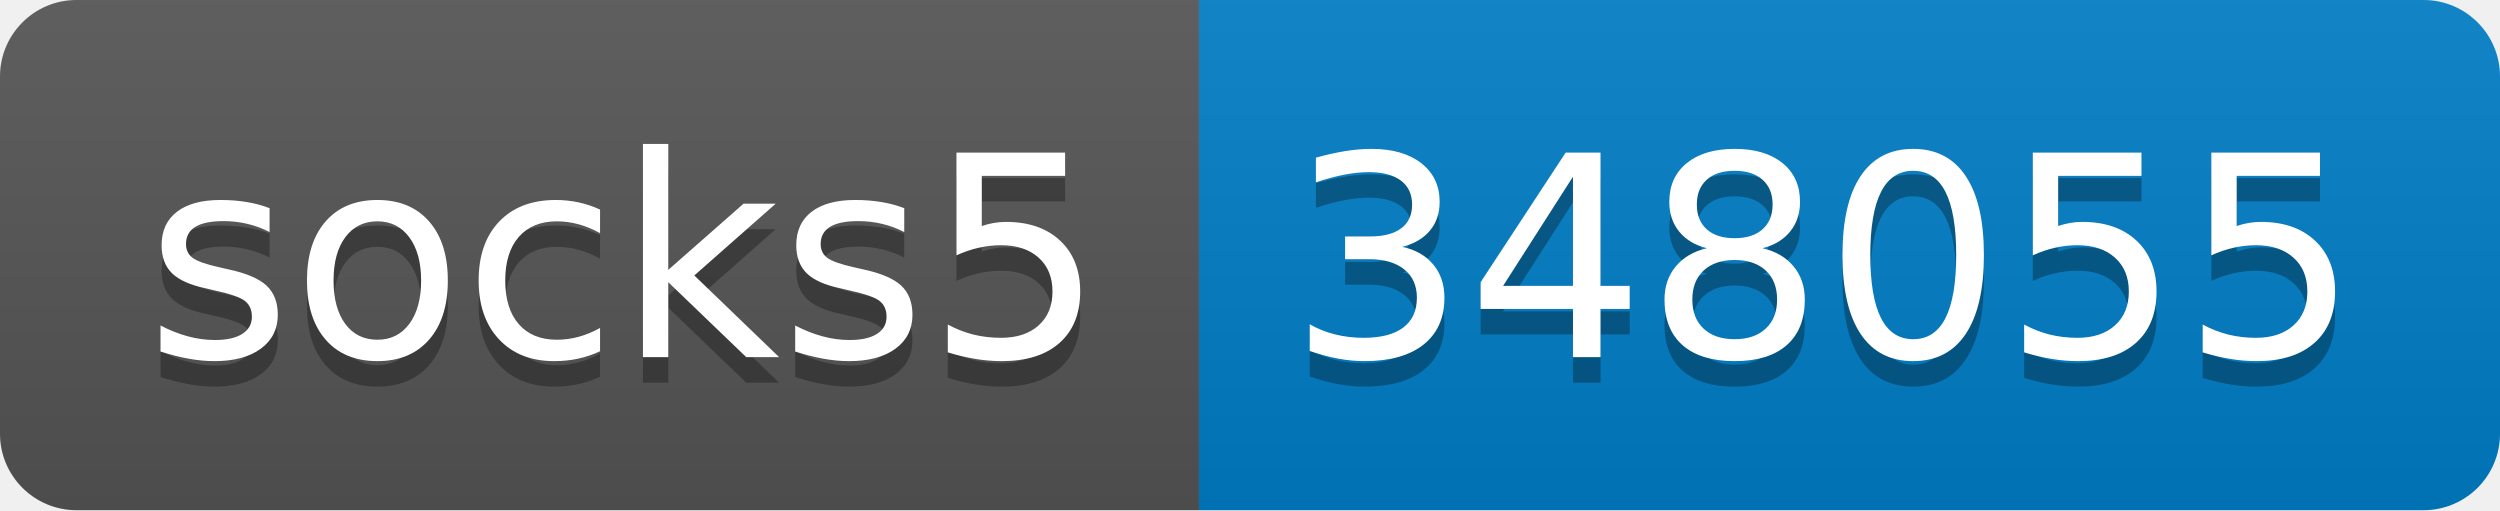
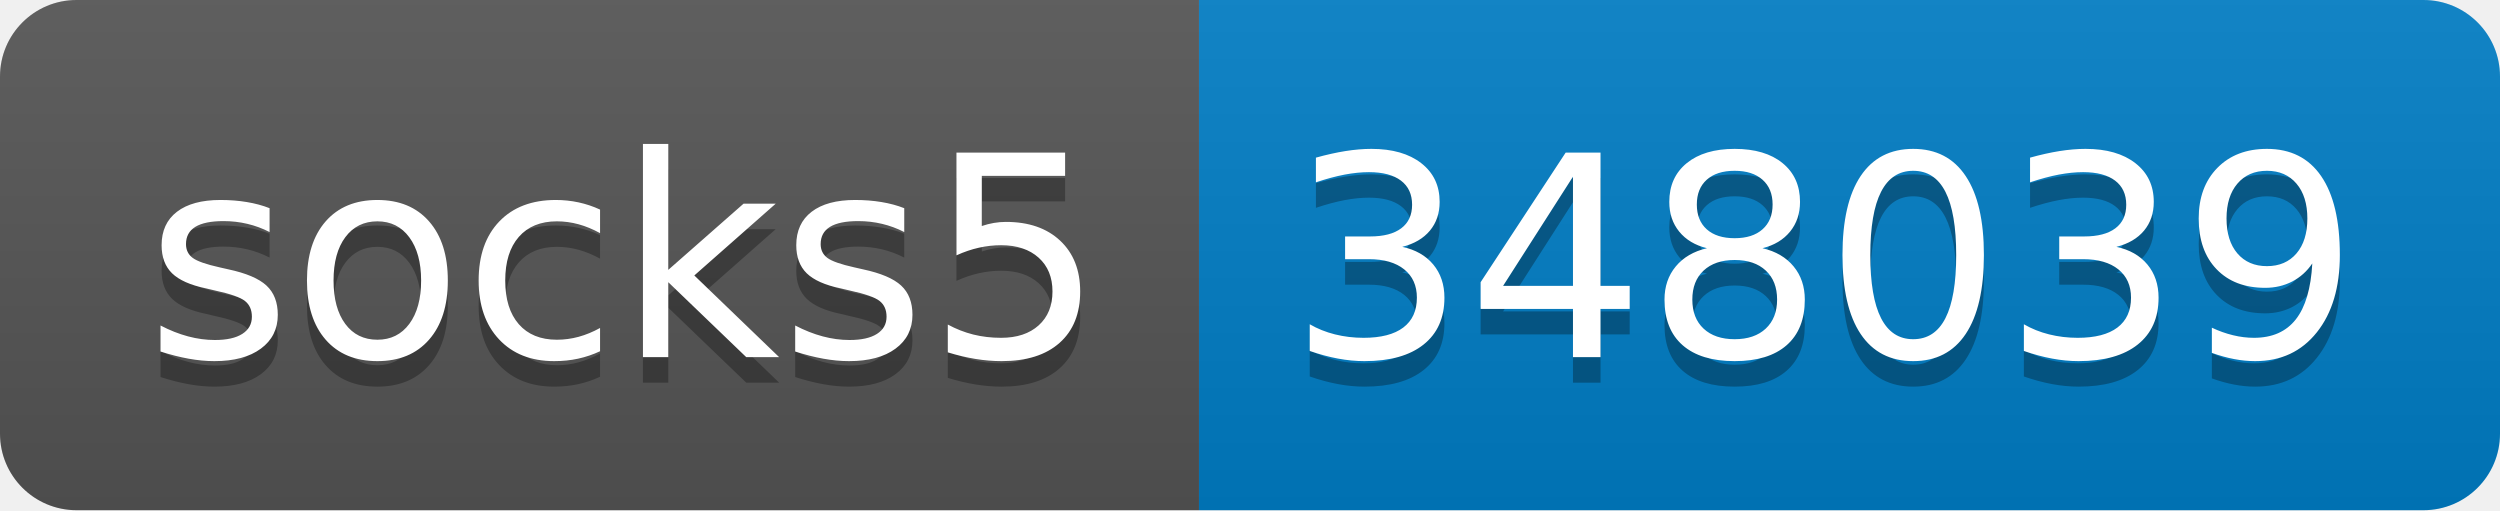
- <svg xmlns="http://www.w3.org/2000/svg" width="98" height="20" role="img" aria-label="socks5: 348055">
+ <svg xmlns="http://www.w3.org/2000/svg" width="98" height="20" role="img" aria-label="socks5: 348039">
  <linearGradient id="s" x2="0" y2="100%">
    <stop offset="0" stop-color="#bbb" stop-opacity=".1" />
    <stop offset="1" stop-opacity=".1" />
  </linearGradient>
  <clipPath id="r">
    <rect width="98" height="20" rx="3" fill="#fff" />
  </clipPath>
  <g clip-path="url(#r)">
    <rect width="47" height="20" fill="#555" />
    <rect x="47" width="51" height="20" fill="#007ec6" />
    <rect width="98" height="20" fill="url(#s)" />
  </g>
  <g fill="#fff" text-anchor="middle" font-family="Verdana,Geneva,DejaVu Sans,sans-serif" text-rendering="geometricPrecision" font-size="110">
    <text aria-hidden="true" x="245" y="150" fill="#010101" fill-opacity=".3" transform="scale(.1)" textLength="370">socks5</text>
    <text x="245" y="140" transform="scale(.1)" fill="#fff" textLength="370">socks5</text>
-     <text aria-hidden="true" x="715" y="150" fill="#010101" fill-opacity=".3" transform="scale(.1)" textLength="410">348055</text>
-     <text x="715" y="140" transform="scale(.1)" fill="#fff" textLength="410">348055</text>
+     <text aria-hidden="true" x="715" y="150" fill="#010101" fill-opacity=".3" transform="scale(.1)" textLength="410">348039</text>
+     <text x="715" y="140" transform="scale(.1)" fill="#fff" textLength="410">348039</text>
  </g>
</svg>
